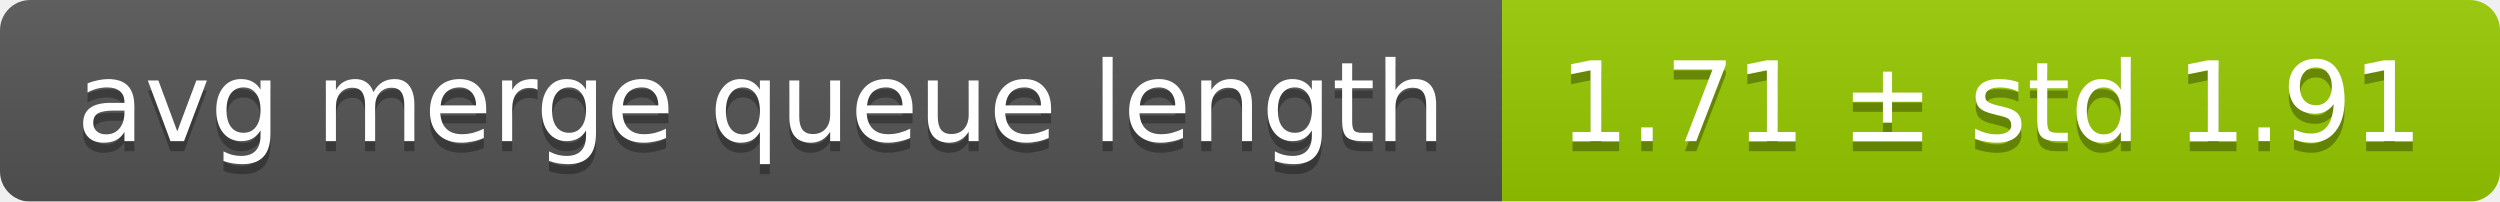
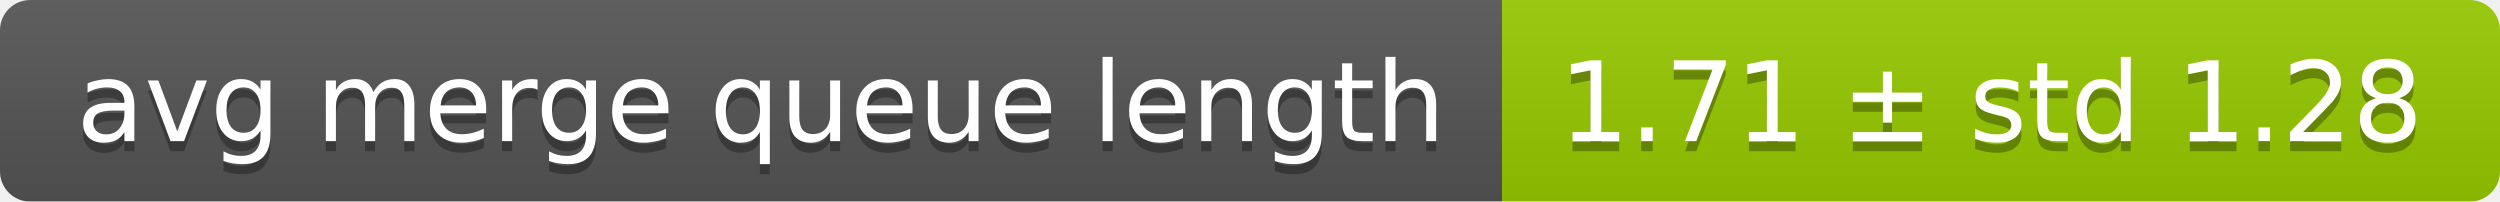
<svg xmlns="http://www.w3.org/2000/svg" width="248" height="20">
  <linearGradient id="smooth" x2="0" y2="100%">
    <stop offset="0" stop-color="#bbb" stop-opacity=".1" />
    <stop offset="1" stop-opacity=".1" />
  </linearGradient>
  <mask id="round">
    <rect width="248" height="20" rx="3" fill="#fff" />
  </mask>
  <g mask="url(#round)">
    <rect width="149" height="20" fill="#555" />
    <rect x="149" width="99" height="20" fill="#97ca00" />
    <rect width="248" height="20" fill="url(#smooth)" />
  </g>
  <g fill="#fff" text-anchor="middle" font-family="DejaVu Sans,Verdana,Geneva,sans-serif" font-size="11">
    <text x="75.5" y="15" fill="#010101" fill-opacity=".3">avg merge queue length</text>
    <text x="75.5" y="14">avg merge queue length</text>
-     <text x="197.5" y="15" fill="#010101" fill-opacity=".3">1.71 ± std 1.91</text>
-     <text x="197.5" y="14">1.71 ± std 1.91</text>
+     <text x="197.5" y="15" fill="#010101" fill-opacity=".3">1.71 ± std 1.28</text>
+     <text x="197.5" y="14">1.71 ± std 1.28</text>
  </g>
</svg>
